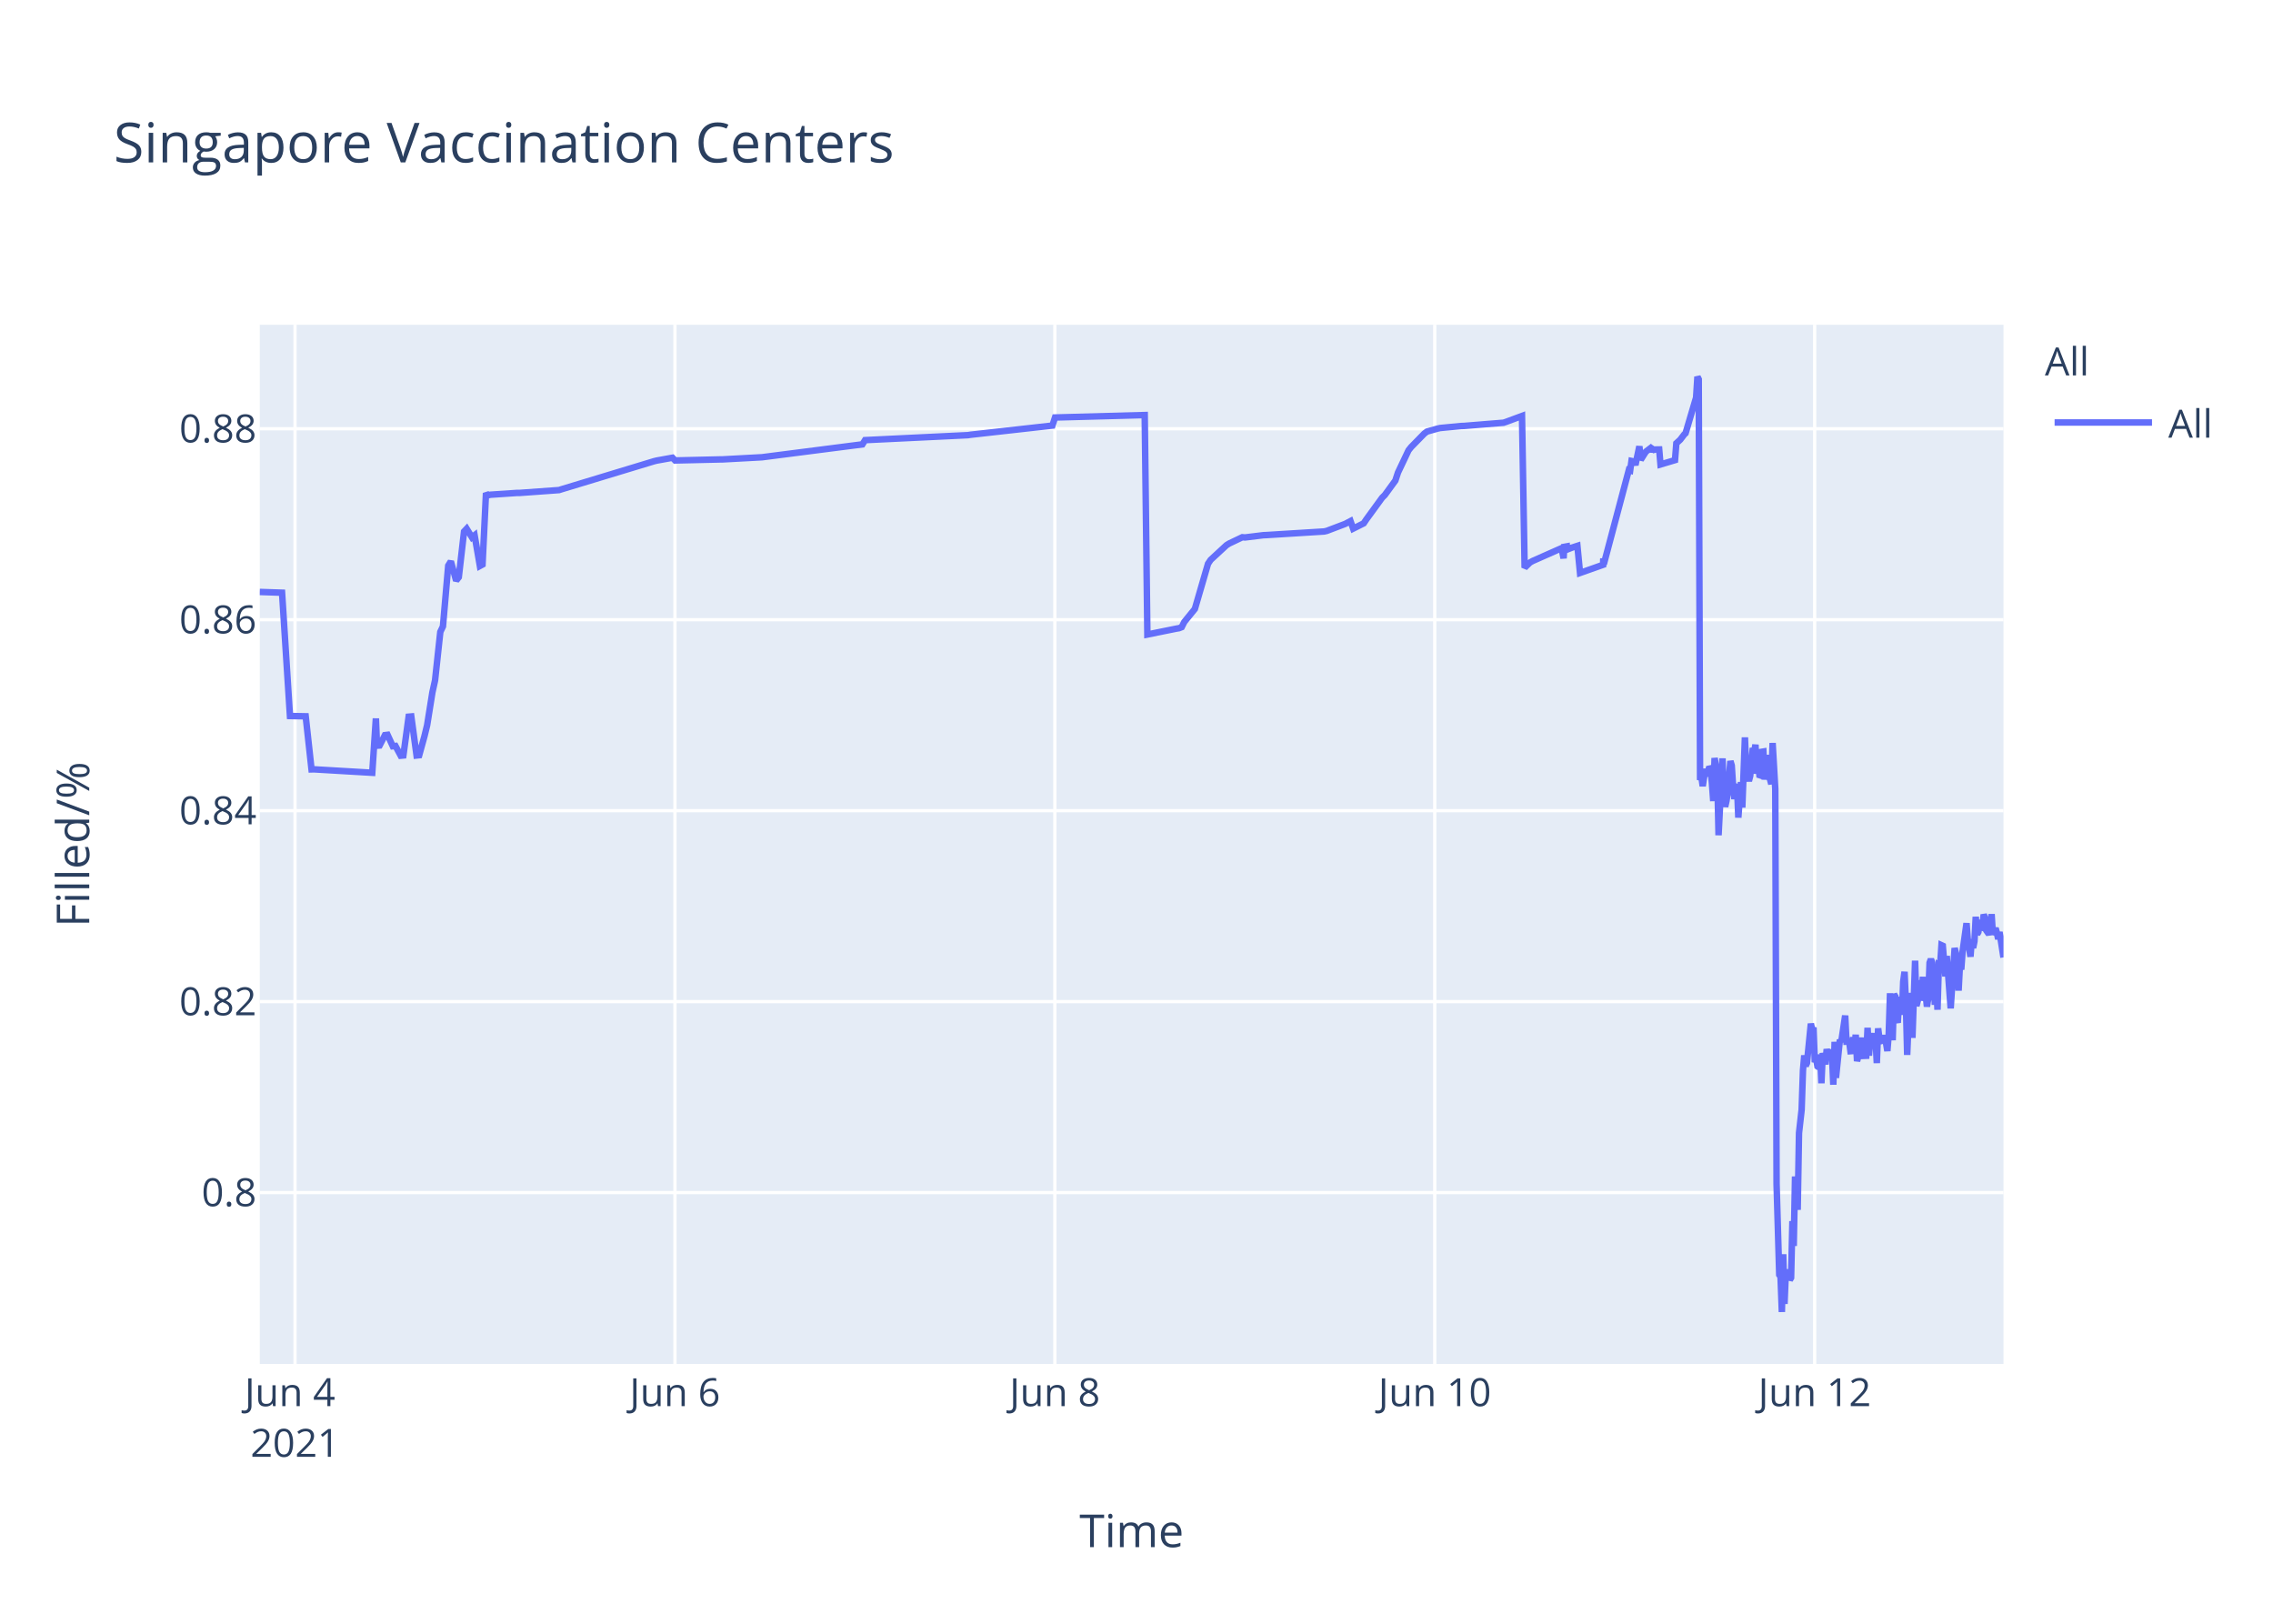
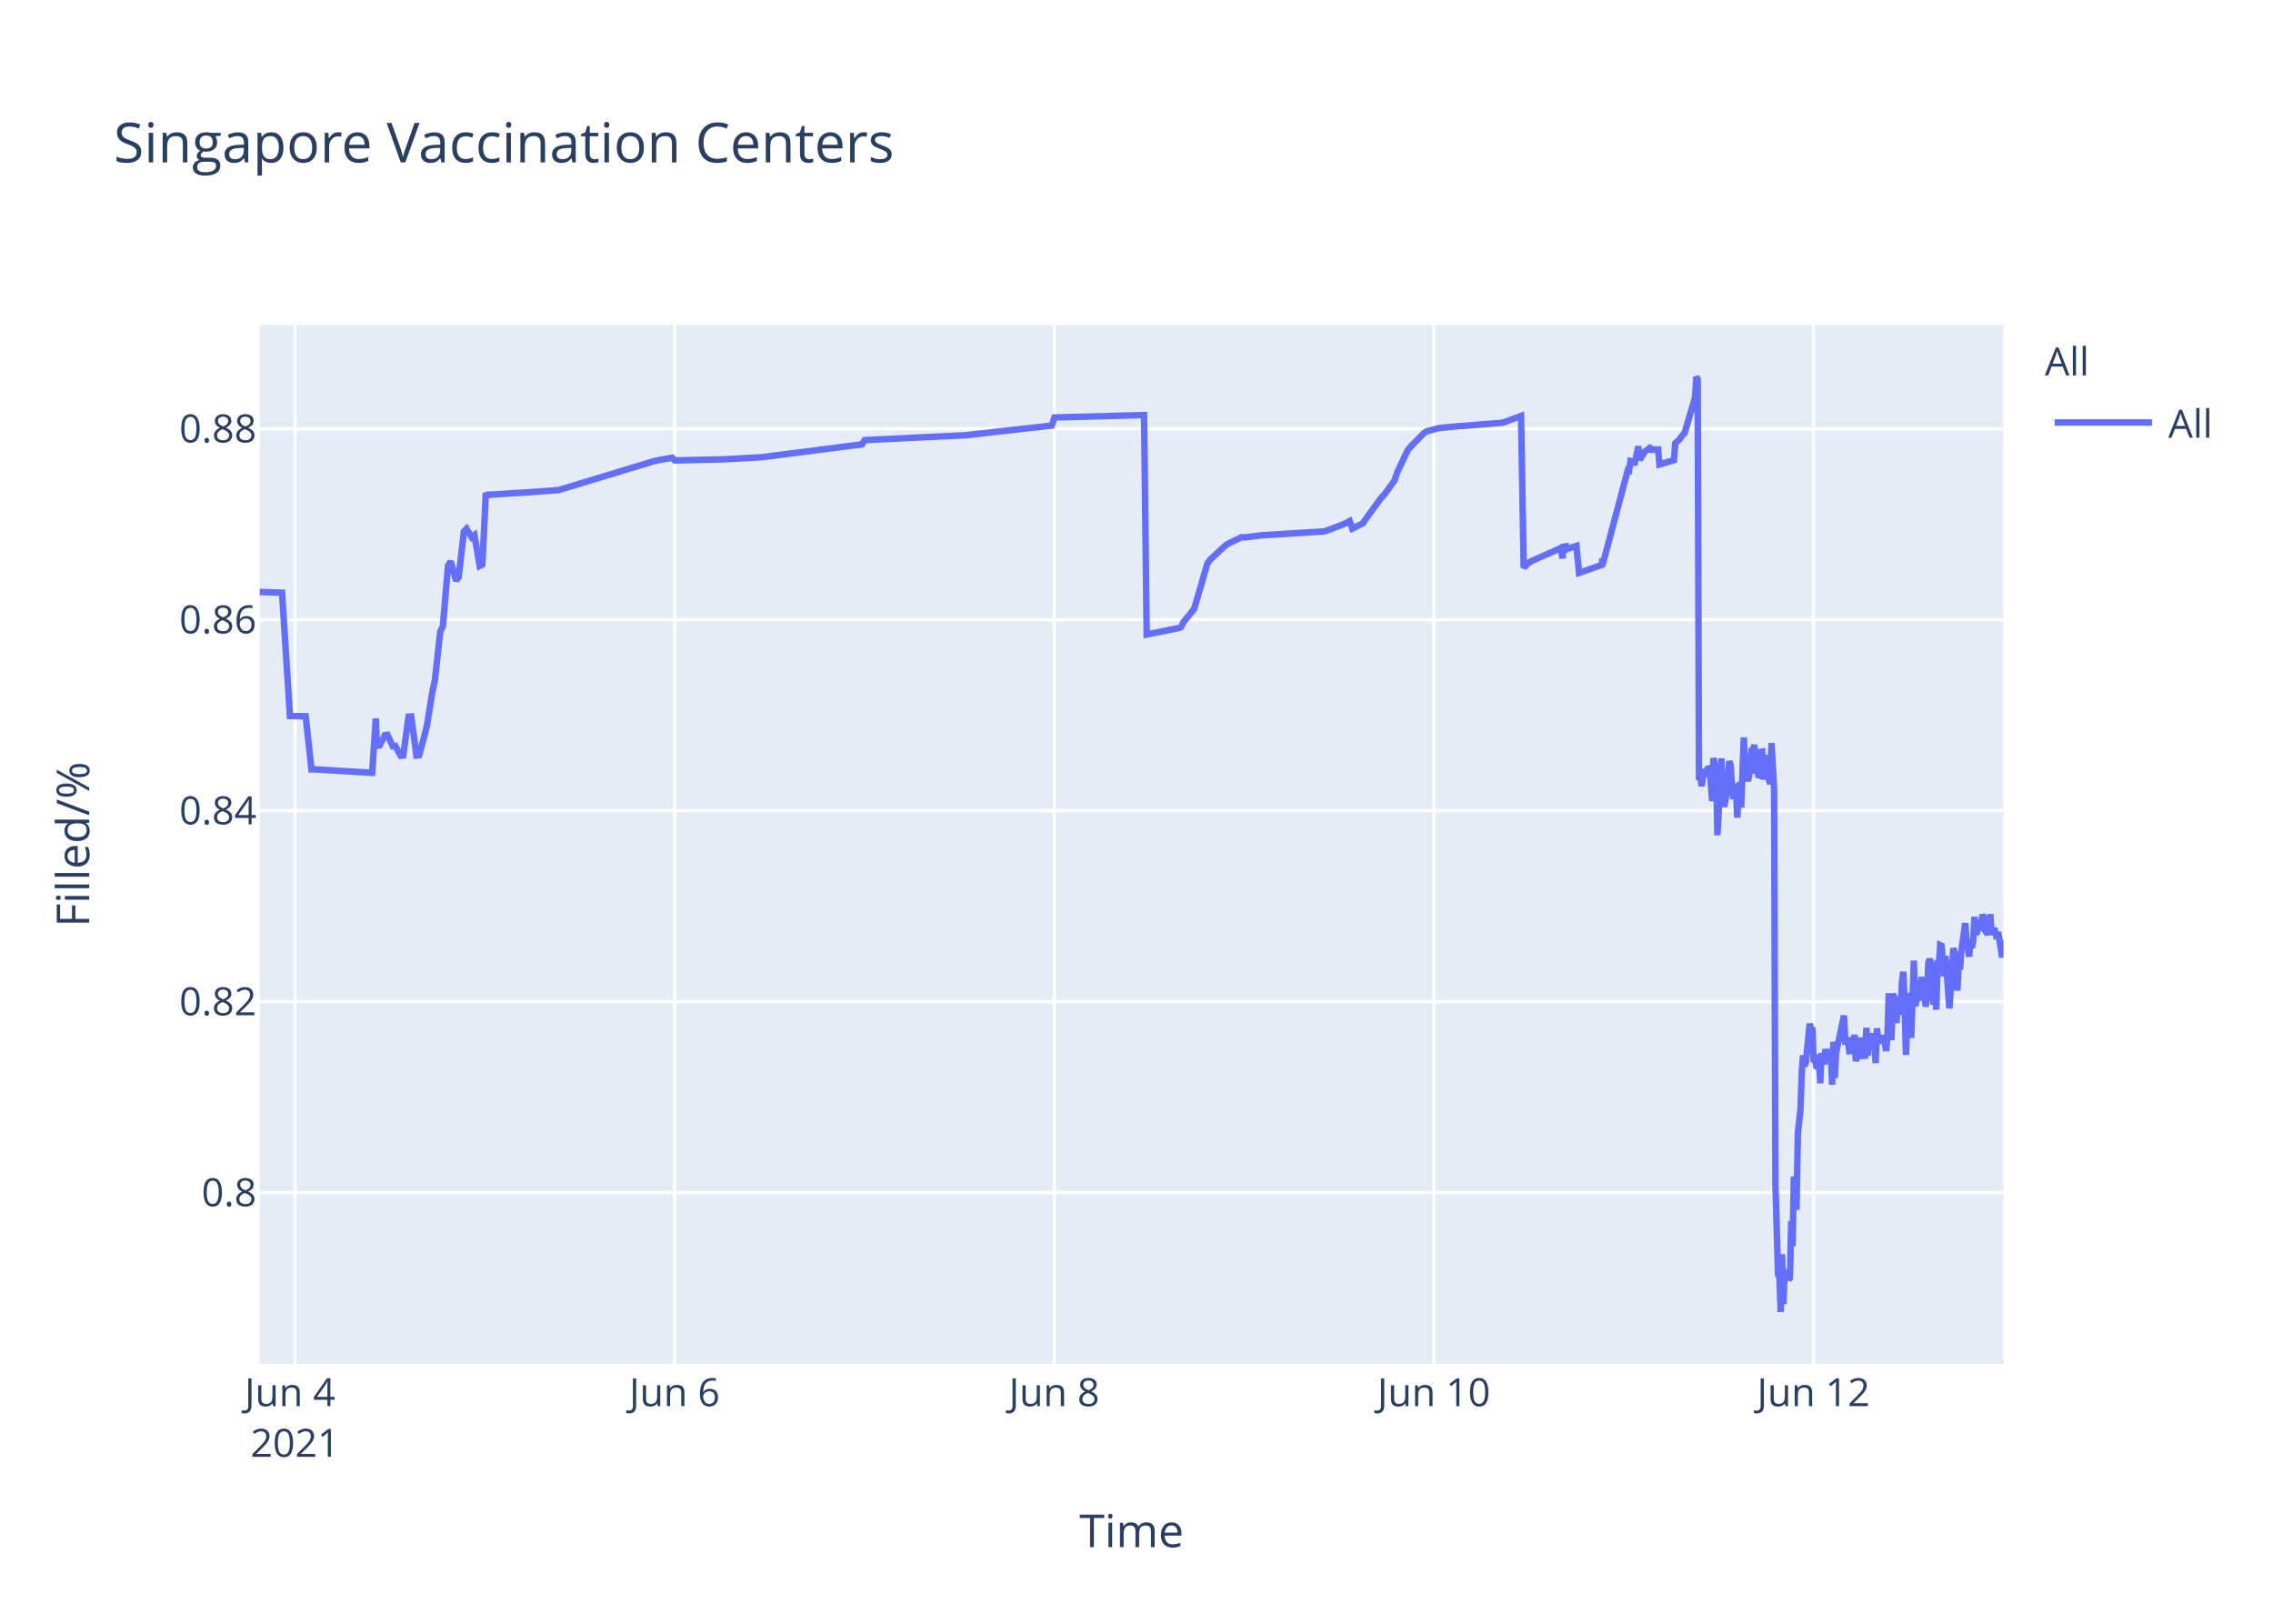
<svg xmlns="http://www.w3.org/2000/svg" class="main-svg" width="700" height="500" style="" viewBox="0 0 700 500">
  <rect x="0" y="0" width="700" height="500" style="fill: rgb(255, 255, 255); fill-opacity: 1;" />
-   <defs id="defs-0601e9">
+   <defs id="defs-0400e4">
    <g class="clips">
-       <clipPath id="clip0601e9xyplot" class="plotclip">
+       <clipPath id="clip0400e4xyplot" class="plotclip">
        <rect width="537" height="320" />
      </clipPath>
-       <clipPath class="axesclip" id="clip0601e9x">
+       <clipPath class="axesclip" id="clip0400e4x">
        <rect x="80" y="0" width="537" height="500" />
      </clipPath>
-       <clipPath class="axesclip" id="clip0601e9y">
+       <clipPath class="axesclip" id="clip0400e4y">
        <rect x="0" y="100" width="700" height="320" />
      </clipPath>
-       <clipPath class="axesclip" id="clip0601e9xy">
+       <clipPath class="axesclip" id="clip0400e4xy">
        <rect x="80" y="100" width="537" height="320" />
      </clipPath>
    </g>
    <g class="gradients" />
  </defs>
  <g class="bglayer">
    <rect class="bg" x="80" y="100" width="537" height="320" style="fill: rgb(229, 236, 246); fill-opacity: 1; stroke-width: 0;" />
  </g>
  <g class="layer-below">
    <g class="imagelayer" />
    <g class="shapelayer" />
  </g>
  <g class="cartesianlayer">
    <g class="subplot xy">
      <g class="layer-subplot">
        <g class="shapelayer" />
        <g class="imagelayer" />
      </g>
      <g class="gridlayer">
        <g class="x">
          <path class="xgrid crisp" transform="translate(90.86,0)" d="M0,100v320" style="stroke: rgb(255, 255, 255); stroke-opacity: 1; stroke-width: 1px;" />
-           <path class="xgrid crisp" transform="translate(207.86,0)" d="M0,100v320" style="stroke: rgb(255, 255, 255); stroke-opacity: 1; stroke-width: 1px;" />
-           <path class="xgrid crisp" transform="translate(324.86,0)" d="M0,100v320" style="stroke: rgb(255, 255, 255); stroke-opacity: 1; stroke-width: 1px;" />
-           <path class="xgrid crisp" transform="translate(441.85,0)" d="M0,100v320" style="stroke: rgb(255, 255, 255); stroke-opacity: 1; stroke-width: 1px;" />
-           <path class="xgrid crisp" transform="translate(558.85,0)" d="M0,100v320" style="stroke: rgb(255, 255, 255); stroke-opacity: 1; stroke-width: 1px;" />
+           <path class="xgrid crisp" transform="translate(207.76,0)" d="M0,100v320" style="stroke: rgb(255, 255, 255); stroke-opacity: 1; stroke-width: 1px;" />
+           <path class="xgrid crisp" transform="translate(324.67,0)" d="M0,100v320" style="stroke: rgb(255, 255, 255); stroke-opacity: 1; stroke-width: 1px;" />
+           <path class="xgrid crisp" transform="translate(441.58,0)" d="M0,100v320" style="stroke: rgb(255, 255, 255); stroke-opacity: 1; stroke-width: 1px;" />
+           <path class="xgrid crisp" transform="translate(558.49,0)" d="M0,100v320" style="stroke: rgb(255, 255, 255); stroke-opacity: 1; stroke-width: 1px;" />
        </g>
        <g class="y">
          <path class="ygrid crisp" transform="translate(0,367.23)" d="M80,0h537" style="stroke: rgb(255, 255, 255); stroke-opacity: 1; stroke-width: 1px;" />
          <path class="ygrid crisp" transform="translate(0,308.43)" d="M80,0h537" style="stroke: rgb(255, 255, 255); stroke-opacity: 1; stroke-width: 1px;" />
          <path class="ygrid crisp" transform="translate(0,249.63)" d="M80,0h537" style="stroke: rgb(255, 255, 255); stroke-opacity: 1; stroke-width: 1px;" />
          <path class="ygrid crisp" transform="translate(0,190.83)" d="M80,0h537" style="stroke: rgb(255, 255, 255); stroke-opacity: 1; stroke-width: 1px;" />
          <path class="ygrid crisp" transform="translate(0,132.03)" d="M80,0h537" style="stroke: rgb(255, 255, 255); stroke-opacity: 1; stroke-width: 1px;" />
        </g>
      </g>
      <g class="zerolinelayer" />
      <path class="xlines-below" />
      <path class="ylines-below" />
      <g class="overlines-below" />
      <g class="xaxislayer-below" />
      <g class="yaxislayer-below" />
      <g class="overaxes-below" />
-       <g class="plot" transform="translate(80,100)" clip-path="url('#clip0601e9xyplot')">
+       <g class="plot" transform="translate(80,100)" clip-path="url('#clip0400e4xyplot')">
        <g class="scatterlayer mlayer">
-           <g class="trace scatter trace0791b5" style="stroke-miterlimit: 2; opacity: 1;">
+           <g class="trace scatter traced789e4" style="stroke-miterlimit: 2; opacity: 1;">
            <g class="fills" />
            <g class="errorbars" />
            <g class="lines">
-               <path class="js-line" d="M0,82.28L6.86,82.51L9.3,120.48L14.14,120.57L15.94,136.92L16.7,136.9L34.64,137.96L35.76,121.23L36.1,129.62L36.91,129.56L38.54,126.37L39.35,126.27L40.97,129.79L41.79,129.7L43.41,132.71L44.22,132.63L45.85,120.69L46.66,120.62L48.29,132.64L49.1,132.55L50.72,126.68L51.54,123.32L53.16,113.21L53.98,109.51L55.6,94.58L56.41,92.89L58.04,74.17L58.85,72.87L60.47,78.78L61.29,77.73L62.91,63.68L63.72,62.82L65.35,65.47L66.16,64.83L67.79,74.27L68.6,73.83L69.67,51.83L70.22,52.53L71.03,52.34L79.16,51.79L79.97,51.79L92.16,50.91L92.97,50.65L121.41,42.03L122.22,41.83L127.1,40.95L127.91,41.79L141.72,41.47L142.53,41.46L154.72,40.8L155.53,40.69L185.59,36.83L186.41,35.53L218.09,34L218.91,33.87L244.1,31.05L244.91,28.56L272.53,27.81L273.35,95.38L282.31,93.57L283.1,93.44L283.91,93.12L284.72,91.51L287.16,88.51L287.97,87.52L292.03,73.59L292.84,72.39L297.72,67.88L298.53,67.37L302.6,65.43L303.41,65.5L309.1,64.8L309.91,64.77L327.78,63.66L328.59,63.48L334.28,61.32L335.09,60.89L335.91,60.46L336.72,62.78L339.97,61.15L340.78,59.94L345.66,53.24L346.47,52.44L349.72,47.98L350.53,45.51L353.78,38.66L354.59,37.65L358.65,33.5L359.47,32.89L362.72,31.98L363.53,31.8L370.03,31.18L370.84,31.16L383.03,30.17L383.84,29.9L388.72,28.09L389.53,74.81L391.16,73.22L391.97,72.76L400.09,69.16L400.91,68.8L401.53,71.93L401.72,68.39L402.49,68.25L402.53,69.25L403.3,67.95L403.34,68.94L404.15,68.62L405.78,68.09L406.59,76.43L413.71,73.91L413.74,72.31L413.78,72.03L413.91,73.74L421.62,44.74L422.03,44.87L422.44,41.95L423.25,42.12L423.65,43.2L424.87,37.43L425.28,41.6L426.5,39.66L426.91,39.05L428.12,38.13L428.53,38.96L428.94,38.26L429.34,38.53L429.75,38.42L430.97,38.4L431.37,43.02L435.84,41.69L436.25,36.5L437.06,35.76L437.46,35.39L438.68,33.79L439.09,33.41L442.34,22.43L442.75,16L443.15,16.8L443.56,140.18L443.97,139.22L444.37,142.07L445.18,136.79L445.59,138.99L446.41,136.15L446.81,136.63L447.22,141.25L447.62,146.68L448.03,133.42L448.84,138.09L449.25,157.2L450.47,133.53L450.87,145.44L451.28,148.42L451.68,146.68L452.09,144.02L452.9,134.36L453.31,135.71L453.71,141.84L454.12,146.05L454.53,142.1L454.93,141.74L455.34,151.77L456.15,140.84L456.56,148.68L457.37,127.07L457.78,137.58L458.59,140.49L459,138.92L459.81,130.34L460.21,131.67L460.62,129.31L461.03,138.25L461.43,134.05L461.84,138.68L462.25,138.81L462.65,131.49L463.06,131.42L463.46,140.05L464.28,132.48L464.68,138.41L465.5,141.46L465.9,128.79L466.72,142.96L467.12,264.58L467.94,292.55L468.34,293.12L468.75,304L469.16,286.22L469.56,301.52L469.97,291.75L470.37,292.1L470.78,291.07L471.19,294.16L471.59,293.46L472,276.02L472.4,283.67L472.81,262.28L473.62,272.54L474.03,248.89L474.84,241.71L475.25,229.6L475.65,224.98L476.06,228.24L476.47,227.36L477.68,215.22L478.09,217.06L478.49,216.4L478.9,227.08L479.31,226.08L479.71,228.38L480.12,228.68L480.53,224.72L480.93,233.57L481.34,224.28L482.15,227.75L482.56,223.07L483.37,226.33L483.78,223.26L484.18,224.52L484.59,234.01L485,220.81L485.41,231.91L486.62,220.15L487.03,220.86L488.25,212.72L488.65,220.76L489.47,220.72L489.87,223.7L490.28,223.67L490.68,219.37L491.09,223.08L491.49,218.62L491.9,226.76L492.31,225.2L492.71,224.19L493.12,219.51L493.53,225.16L494.74,225.11L495.15,216.49L495.56,225.05L495.96,220.43L496.37,220.57L496.78,218.19L497.18,220.92L497.59,219.84L497.99,227.36L498.4,216.65L498.81,220.1L499.21,220.01L500.03,220.98L500.43,218.78L501.24,223.64L501.65,218.66L502.06,205.85L502.47,215.25L502.87,220.32L503.28,206.18L503.68,206.81L504.09,214.16L504.49,214.11L504.9,206.99L505.72,212.47L506.12,202.23L506.53,199.24L506.94,208.71L507.34,224.84L507.74,215.2L508.15,214.49L508.56,205.74L508.96,219.6L509.78,195.82L510.18,209.77L510.59,208.24L510.99,203.32L511.4,202.05L511.81,205.17L512.21,200.81L512.62,208.16L513.02,206.35L513.43,209.96L513.84,207.44L514.24,196.45L514.65,195.36L515.06,196.45L515.87,209.39L516.27,202.33L516.68,210.92L517.09,197.09L517.49,197.31L517.9,191.05L518.31,191.24L518.71,196.07L519.12,200.65L519.52,194.37L520.74,210.5L521.15,204.27L521.96,191.94L522.37,193.62L522.77,197L523.18,205.03L523.59,197.14L523.99,198.57L524.4,192.99L525.62,184.28L526.02,189.51L526.84,194.59L527.24,189.23L527.65,191.91L528.06,189.81L528.46,182.31L528.87,187.7L529.27,187L529.68,183.28L530.09,186.18L530.49,185.69L530.91,181.61L531.31,182.61L531.72,186.54L532.53,187.68L532.93,186.58L533.34,181.49L533.74,187.81L534.56,185.81L534.96,187.22L535.37,189.17L535.78,187L537,194.82" style="vector-effect: non-scaling-stroke; fill: none; stroke: rgb(99, 110, 250); stroke-opacity: 1; stroke-width: 2px; opacity: 1;" />
+               <path class="js-line" d="M0,82.28L6.86,82.51L9.29,120.48L14.13,120.57L15.93,136.92L16.69,136.9L34.62,137.96L35.73,121.23L36.07,129.62L36.89,129.56L38.51,126.37L39.32,126.27L40.94,129.79L41.76,129.7L43.38,132.71L44.19,132.63L45.82,120.69L46.63,120.62L48.25,132.64L49.06,132.55L50.69,126.68L51.5,123.32L53.12,113.21L53.93,109.51L55.56,94.58L56.37,92.89L57.99,74.17L58.8,72.87L60.43,78.78L61.24,77.73L62.86,63.68L63.67,62.82L65.3,65.47L66.11,64.83L67.73,74.27L68.55,73.83L69.62,51.83L70.17,52.53L70.98,52.34L79.1,51.79L79.91,51.79L92.09,50.91L92.9,50.65L121.32,42.03L122.13,41.83L127,40.95L127.81,41.79L141.61,41.47L142.43,41.46L154.6,40.8L155.41,40.69L185.45,36.83L186.27,35.53L217.93,34L218.74,33.87L243.91,31.05L244.73,28.56L272.33,27.81L273.14,95.38L282.1,93.57L282.88,93.44L283.69,93.12L284.51,91.51L286.94,88.51L287.75,87.52L291.81,73.59L292.62,72.39L297.49,67.88L298.31,67.37L302.37,65.43L303.18,65.5L308.86,64.8L309.68,64.77L327.53,63.66L328.35,63.48L334.03,61.32L334.84,60.89L335.65,60.46L336.46,62.78L339.71,61.15L340.52,59.94L345.39,53.24L346.21,52.44L349.45,47.98L350.27,45.51L353.51,38.66L354.32,37.65L358.38,33.5L359.2,32.89L362.44,31.98L363.26,31.8L369.75,31.18L370.56,31.16L382.74,30.17L383.55,29.9L388.42,28.09L389.24,74.81L390.86,73.22L391.67,72.76L400.6,68.8L401.23,71.93L401.42,68.39L402.19,68.25L402.23,69.25L403,67.95L403.04,68.94L403.85,68.62L405.48,68.09L406.29,76.43L413.39,73.91L413.43,72.31L413.47,72.03L413.59,73.74L421.31,44.74L421.71,44.87L422.12,41.95L422.93,42.12L423.33,43.2L424.55,37.43L424.96,41.6L426.18,39.66L426.58,39.05L427.8,38.13L428.21,38.96L428.61,38.26L429.02,38.53L429.42,38.42L430.64,38.4L431.05,43.02L435.51,41.69L435.92,36.5L436.73,35.76L437.13,35.39L438.35,33.79L438.76,33.41L442.01,22.43L442.41,16L442.82,16.8L443.22,140.18L443.63,139.22L444.04,142.07L444.85,136.79L445.26,138.99L446.07,136.15L446.47,136.63L446.88,141.25L447.28,146.68L447.69,133.42L448.5,138.09L448.91,157.2L450.13,133.53L450.53,145.44L450.94,148.42L451.34,146.68L451.75,144.02L452.56,134.36L452.97,135.71L453.37,141.84L453.78,146.05L454.19,142.1L454.59,141.74L454.99,151.77L455.81,140.84L456.21,148.68L457.03,127.07L457.43,137.58L458.24,140.49L458.65,138.92L459.46,130.34L459.87,131.67L460.27,129.31L460.68,138.25L461.09,134.05L461.49,138.68L461.9,138.81L462.3,131.49L462.71,131.42L463.11,140.05L463.93,132.48L464.33,138.41L465.15,141.46L465.55,128.79L466.36,142.96L466.77,264.58L467.58,292.55L467.99,293.12L468.39,304L468.8,286.22L469.21,301.52L469.61,291.75L470.02,292.1L470.42,291.07L470.83,294.16L471.23,293.46L471.64,276.02L472.05,283.67L472.45,262.28L473.26,272.54L473.67,248.89L474.48,241.71L474.89,229.6L475.29,224.98L475.7,228.24L476.11,227.36L477.32,215.22L477.73,217.06L478.13,216.4L478.54,227.08L478.95,226.08L479.35,228.38L479.76,228.68L480.16,224.72L480.57,233.57L480.98,224.28L481.79,227.75L482.2,223.07L483.01,226.33L483.41,223.26L483.82,224.52L484.23,234.01L484.63,220.81L485.04,231.91L485.44,224.2L487.88,212.72L488.29,220.76L489.1,220.72L489.5,223.7L489.91,223.67L490.31,219.37L490.72,223.08L491.12,218.62L491.53,226.76L491.94,225.2L492.34,224.19L492.75,219.51L493.16,225.16L494.37,225.11L494.78,216.49L495.19,225.05L495.59,220.43L495.99,220.57L496.4,218.19L496.81,220.92L497.22,219.84L497.62,227.36L498.02,216.65L498.43,220.1L498.84,220.01L499.65,220.98L500.05,218.78L500.87,223.64L501.27,218.66L501.68,205.85L502.09,215.25L502.49,220.32L502.9,206.18L503.3,206.81L503.71,214.16L504.11,214.11L504.52,206.99L505.34,212.47L505.74,202.23L506.15,199.24L506.55,208.71L506.96,224.84L507.36,215.2L507.77,214.49L508.17,205.74L508.58,219.6L509.39,195.82L509.8,209.77L510.2,208.24L510.61,203.32L511.01,202.05L511.42,205.17L511.83,200.81L512.23,208.16L512.64,206.35L513.04,209.96L513.45,207.44L513.85,196.45L514.26,195.36L514.67,196.45L515.48,209.39L515.89,202.33L516.29,210.92L516.7,197.09L517.1,197.31L517.51,191.05L517.91,191.24L518.32,196.07L518.73,200.65L519.13,194.37L520.35,210.5L520.76,204.27L521.57,191.94L521.97,193.62L522.38,197L522.79,205.03L523.19,197.14L523.6,198.57L524,192.99L525.22,184.28L525.63,189.51L526.44,194.59L526.85,189.23L527.25,191.91L527.66,189.81L528.06,182.31L528.47,187.7L528.88,187L529.28,183.28L529.69,186.18L530.09,185.69L530.51,181.61L530.91,182.61L531.32,186.54L532.13,187.68L532.53,186.58L532.94,181.49L533.34,187.81L534.15,185.81L534.56,187.22L534.97,189.17L535.38,187L536.6,194.82L537,189.57" style="vector-effect: non-scaling-stroke; fill: none; stroke: rgb(99, 110, 250); stroke-opacity: 1; stroke-width: 2px; opacity: 1;" />
            </g>
            <g class="points" />
            <g class="text" />
          </g>
        </g>
      </g>
      <g class="overplot" />
      <path class="xlines-above crisp" d="M0,0" style="fill: none;" />
      <path class="ylines-above crisp" d="M0,0" style="fill: none;" />
      <g class="overlines-above" />
      <g class="xaxislayer-above">
        <g class="xtick">
          <text text-anchor="middle" x="0" y="433" transform="translate(90.86,0)" style="font-family: 'Open Sans', verdana, arial, sans-serif; font-size: 12px; fill: rgb(42, 63, 95); fill-opacity: 1; white-space: pre;">
            <tspan class="line" dy="0em" x="0" y="433">Jun 4</tspan>
            <tspan class="line" dy="1.3em" x="0" y="433">2021</tspan>
          </text>
        </g>
        <g class="xtick">
-           <text text-anchor="middle" x="0" y="433" transform="translate(207.86,0)" style="font-family: 'Open Sans', verdana, arial, sans-serif; font-size: 12px; fill: rgb(42, 63, 95); fill-opacity: 1; white-space: pre;">Jun 6</text>
+           <text text-anchor="middle" x="0" y="433" transform="translate(207.76,0)" style="font-family: 'Open Sans', verdana, arial, sans-serif; font-size: 12px; fill: rgb(42, 63, 95); fill-opacity: 1; white-space: pre;">Jun 6</text>
        </g>
        <g class="xtick">
-           <text text-anchor="middle" x="0" y="433" transform="translate(324.86,0)" style="font-family: 'Open Sans', verdana, arial, sans-serif; font-size: 12px; fill: rgb(42, 63, 95); fill-opacity: 1; white-space: pre;">Jun 8</text>
+           <text text-anchor="middle" x="0" y="433" transform="translate(324.67,0)" style="font-family: 'Open Sans', verdana, arial, sans-serif; font-size: 12px; fill: rgb(42, 63, 95); fill-opacity: 1; white-space: pre;">Jun 8</text>
        </g>
        <g class="xtick">
-           <text text-anchor="middle" x="0" y="433" transform="translate(441.85,0)" style="font-family: 'Open Sans', verdana, arial, sans-serif; font-size: 12px; fill: rgb(42, 63, 95); fill-opacity: 1; white-space: pre;">Jun 10</text>
+           <text text-anchor="middle" x="0" y="433" transform="translate(441.58,0)" style="font-family: 'Open Sans', verdana, arial, sans-serif; font-size: 12px; fill: rgb(42, 63, 95); fill-opacity: 1; white-space: pre;">Jun 10</text>
        </g>
        <g class="xtick">
-           <text text-anchor="middle" x="0" y="433" transform="translate(558.85,0)" style="font-family: 'Open Sans', verdana, arial, sans-serif; font-size: 12px; fill: rgb(42, 63, 95); fill-opacity: 1; white-space: pre;">Jun 12</text>
+           <text text-anchor="middle" x="0" y="433" transform="translate(558.49,0)" style="font-family: 'Open Sans', verdana, arial, sans-serif; font-size: 12px; fill: rgb(42, 63, 95); fill-opacity: 1; white-space: pre;">Jun 12</text>
        </g>
      </g>
      <g class="yaxislayer-above">
        <g class="ytick">
          <text text-anchor="end" x="79" y="4.2" transform="translate(0,367.23)" style="font-family: 'Open Sans', verdana, arial, sans-serif; font-size: 12px; fill: rgb(42, 63, 95); fill-opacity: 1; white-space: pre;">0.8</text>
        </g>
        <g class="ytick">
          <text text-anchor="end" x="79" y="4.2" transform="translate(0,308.43)" style="font-family: 'Open Sans', verdana, arial, sans-serif; font-size: 12px; fill: rgb(42, 63, 95); fill-opacity: 1; white-space: pre;">0.82</text>
        </g>
        <g class="ytick">
          <text text-anchor="end" x="79" y="4.2" transform="translate(0,249.63)" style="font-family: 'Open Sans', verdana, arial, sans-serif; font-size: 12px; fill: rgb(42, 63, 95); fill-opacity: 1; white-space: pre;">0.84</text>
        </g>
        <g class="ytick">
          <text text-anchor="end" x="79" y="4.2" transform="translate(0,190.83)" style="font-family: 'Open Sans', verdana, arial, sans-serif; font-size: 12px; fill: rgb(42, 63, 95); fill-opacity: 1; white-space: pre;">0.86</text>
        </g>
        <g class="ytick">
          <text text-anchor="end" x="79" y="4.2" transform="translate(0,132.03)" style="font-family: 'Open Sans', verdana, arial, sans-serif; font-size: 12px; fill: rgb(42, 63, 95); fill-opacity: 1; white-space: pre;">0.88</text>
        </g>
      </g>
      <g class="overaxes-above" />
    </g>
  </g>
  <g class="polarlayer" />
  <g class="ternarylayer" />
  <g class="geolayer" />
  <g class="funnelarealayer" />
  <g class="pielayer" />
  <g class="treemaplayer" />
  <g class="sunburstlayer" />
  <g class="glimages" />
-   <defs id="topdefs-0601e9">
+   <defs id="topdefs-0400e4">
    <g class="clips" />
-     <clipPath id="legend0601e9">
+     <clipPath id="legend0400e4">
      <rect width="60" height="45" x="0" y="0" />
    </clipPath>
  </defs>
  <g class="layer-above">
    <g class="imagelayer" />
    <g class="shapelayer" />
  </g>
  <g class="infolayer">
    <g class="legend" pointer-events="all" transform="translate(627.74,100)">
      <rect class="bg" shape-rendering="crispEdges" width="60" height="45" x="0" y="0" style="stroke: rgb(68, 68, 68); stroke-opacity: 1; fill: rgb(255, 255, 255); fill-opacity: 1; stroke-width: 0px;" />
-       <g class="scrollbox" transform="" clip-path="url('#legend0601e9')">
+       <g class="scrollbox" transform="" clip-path="url('#legend0400e4')">
        <text class="legendtitletext" text-anchor="start" x="2" y="15.6" style="font-family: 'Open Sans', verdana, arial, sans-serif; font-size: 12px; fill: rgb(42, 63, 95); fill-opacity: 1; white-space: pre;">All</text>
        <g class="groups" transform="">
          <g class="traces" transform="translate(0,30.1)" style="opacity: 1;">
            <text class="legendtext" text-anchor="start" x="40" y="4.68" style="font-family: 'Open Sans', verdana, arial, sans-serif; font-size: 12px; fill: rgb(42, 63, 95); fill-opacity: 1; white-space: pre;">All</text>
            <g class="layers" style="opacity: 1;">
              <g class="legendfill" />
              <g class="legendlines">
                <path class="js-line" d="M5,0h30" style="fill: none; stroke: rgb(99, 110, 250); stroke-opacity: 1; stroke-width: 2px;" />
              </g>
              <g class="legendsymbols">
                <g class="legendpoints" />
              </g>
            </g>
            <rect class="legendtoggle" x="0" y="-9.5" width="54.891" height="19" style="fill: rgb(0, 0, 0); fill-opacity: 0;" />
          </g>
        </g>
      </g>
      <rect class="scrollbar" rx="20" ry="3" width="0" height="0" x="0" y="0" style="fill: rgb(128, 139, 164); fill-opacity: 1;" />
    </g>
    <g class="g-gtitle">
      <text class="gtitle" x="35" y="50" text-anchor="start" dy="0em" style="font-family: 'Open Sans', verdana, arial, sans-serif; font-size: 17px; fill: rgb(42, 63, 95); opacity: 1; font-weight: normal; white-space: pre;">Singapore Vaccination Centers</text>
    </g>
    <g class="g-xtitle">
      <text class="xtitle" x="348.5" y="476.409" text-anchor="middle" style="font-family: 'Open Sans', verdana, arial, sans-serif; font-size: 14px; fill: rgb(42, 63, 95); opacity: 1; font-weight: normal; white-space: pre;">Time</text>
    </g>
    <g class="g-ytitle">
      <text class="ytitle" transform="rotate(-90,27.48125,260)" x="27.481" y="260" text-anchor="middle" style="font-family: 'Open Sans', verdana, arial, sans-serif; font-size: 14px; fill: rgb(42, 63, 95); opacity: 1; font-weight: normal; white-space: pre;">Filled/%</text>
    </g>
  </g>
</svg>
